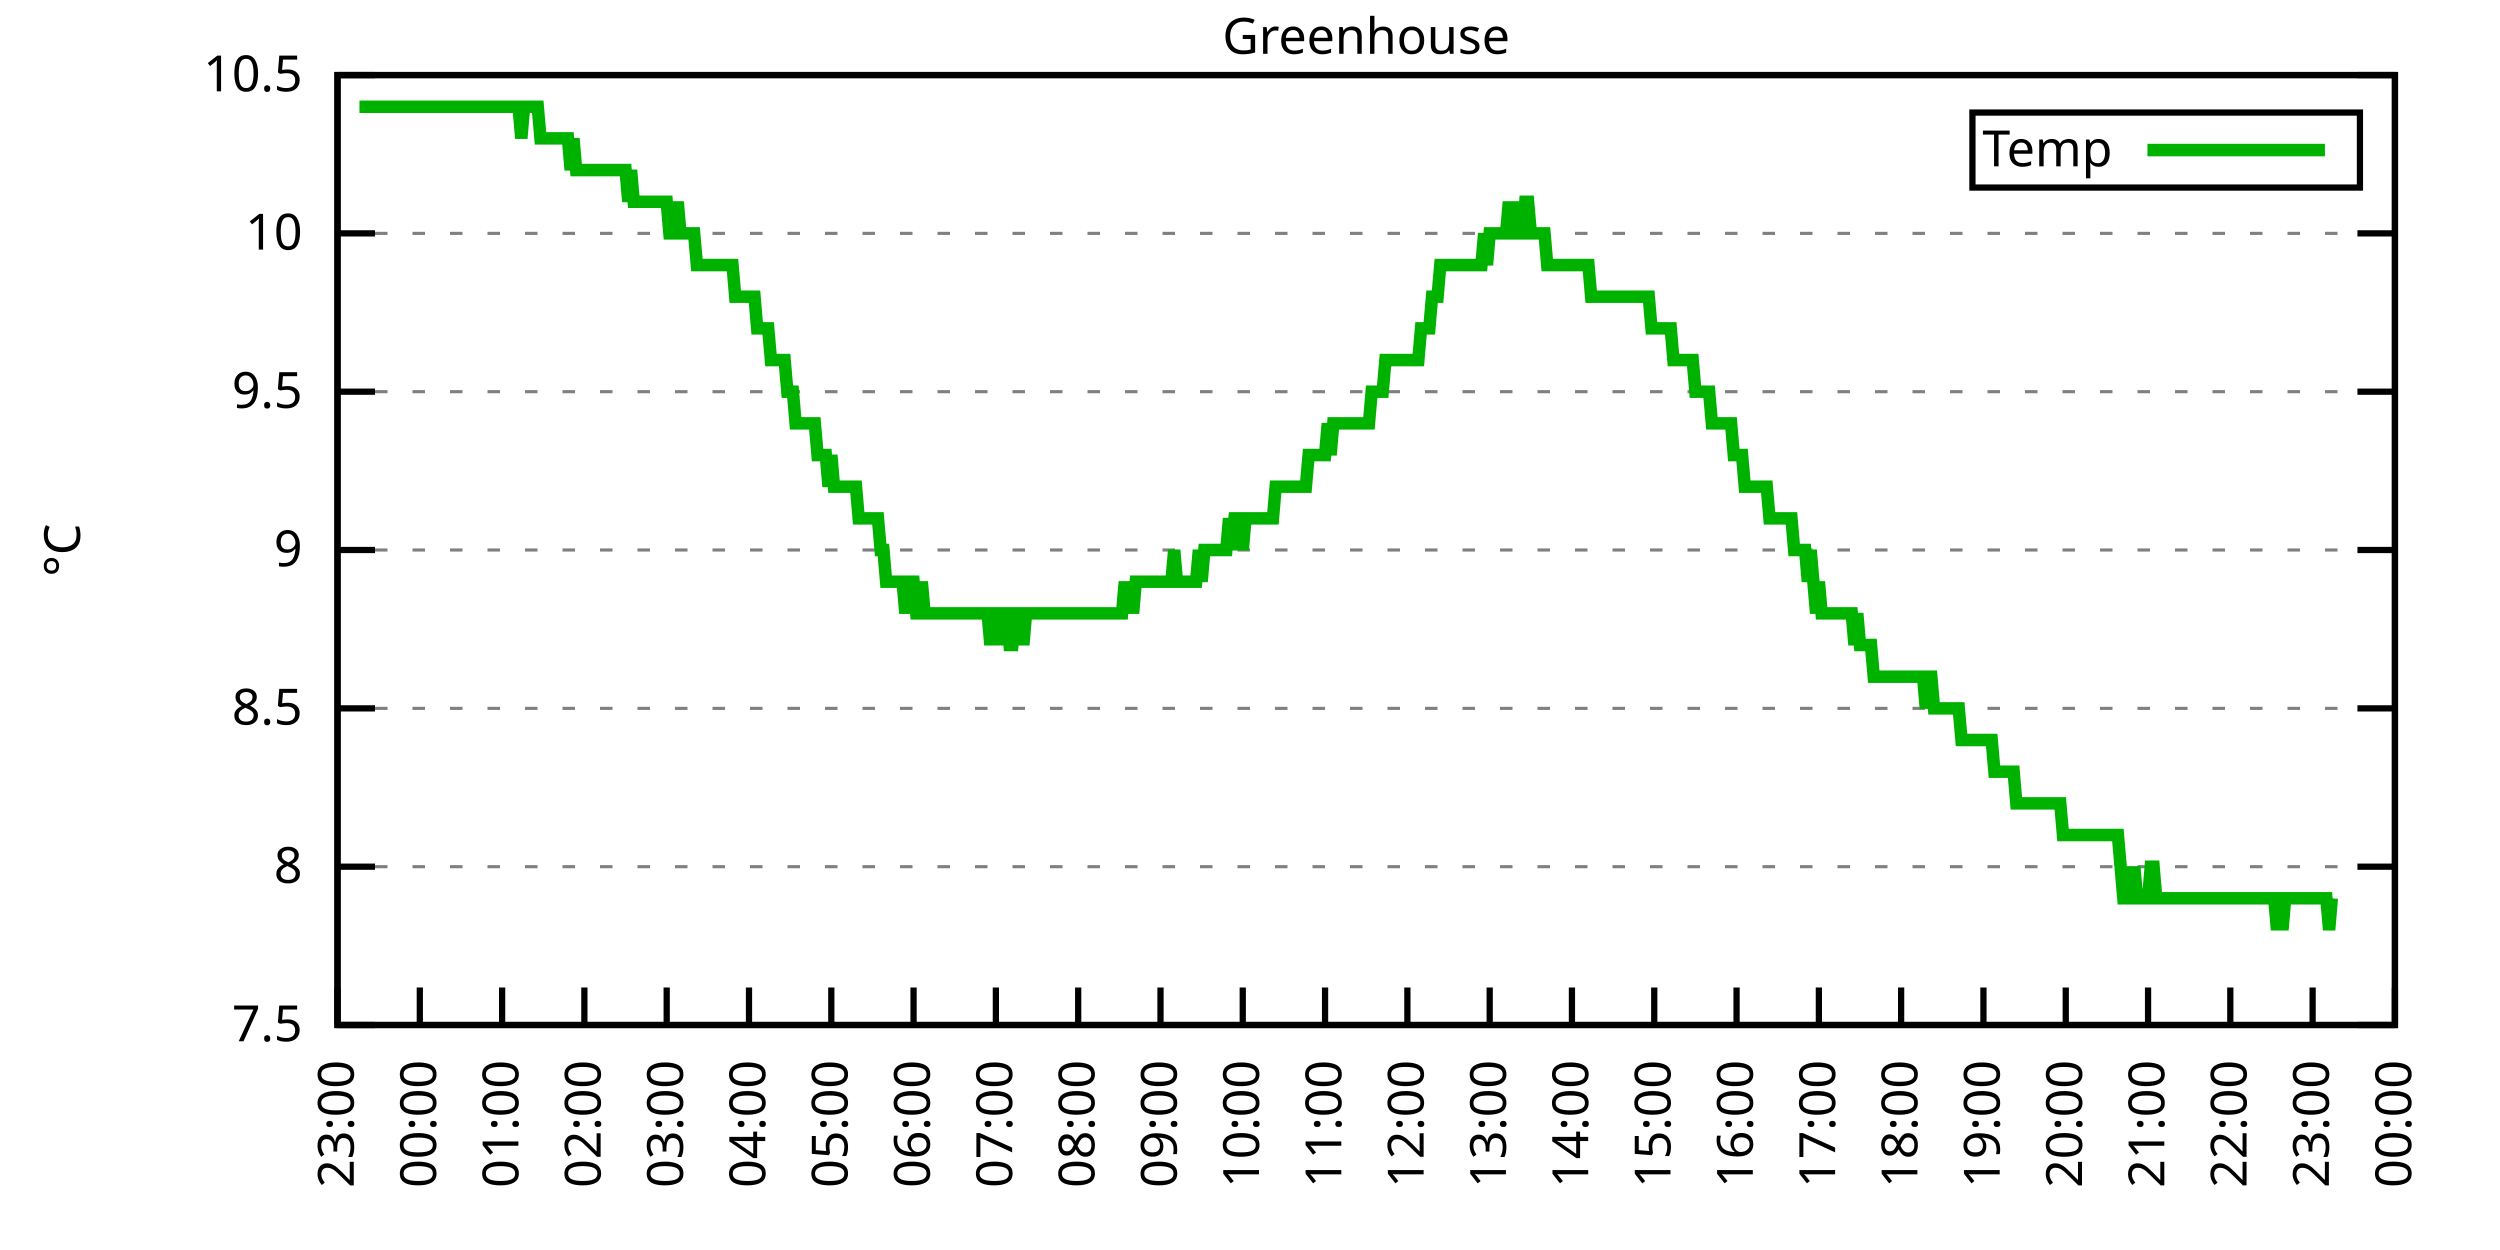
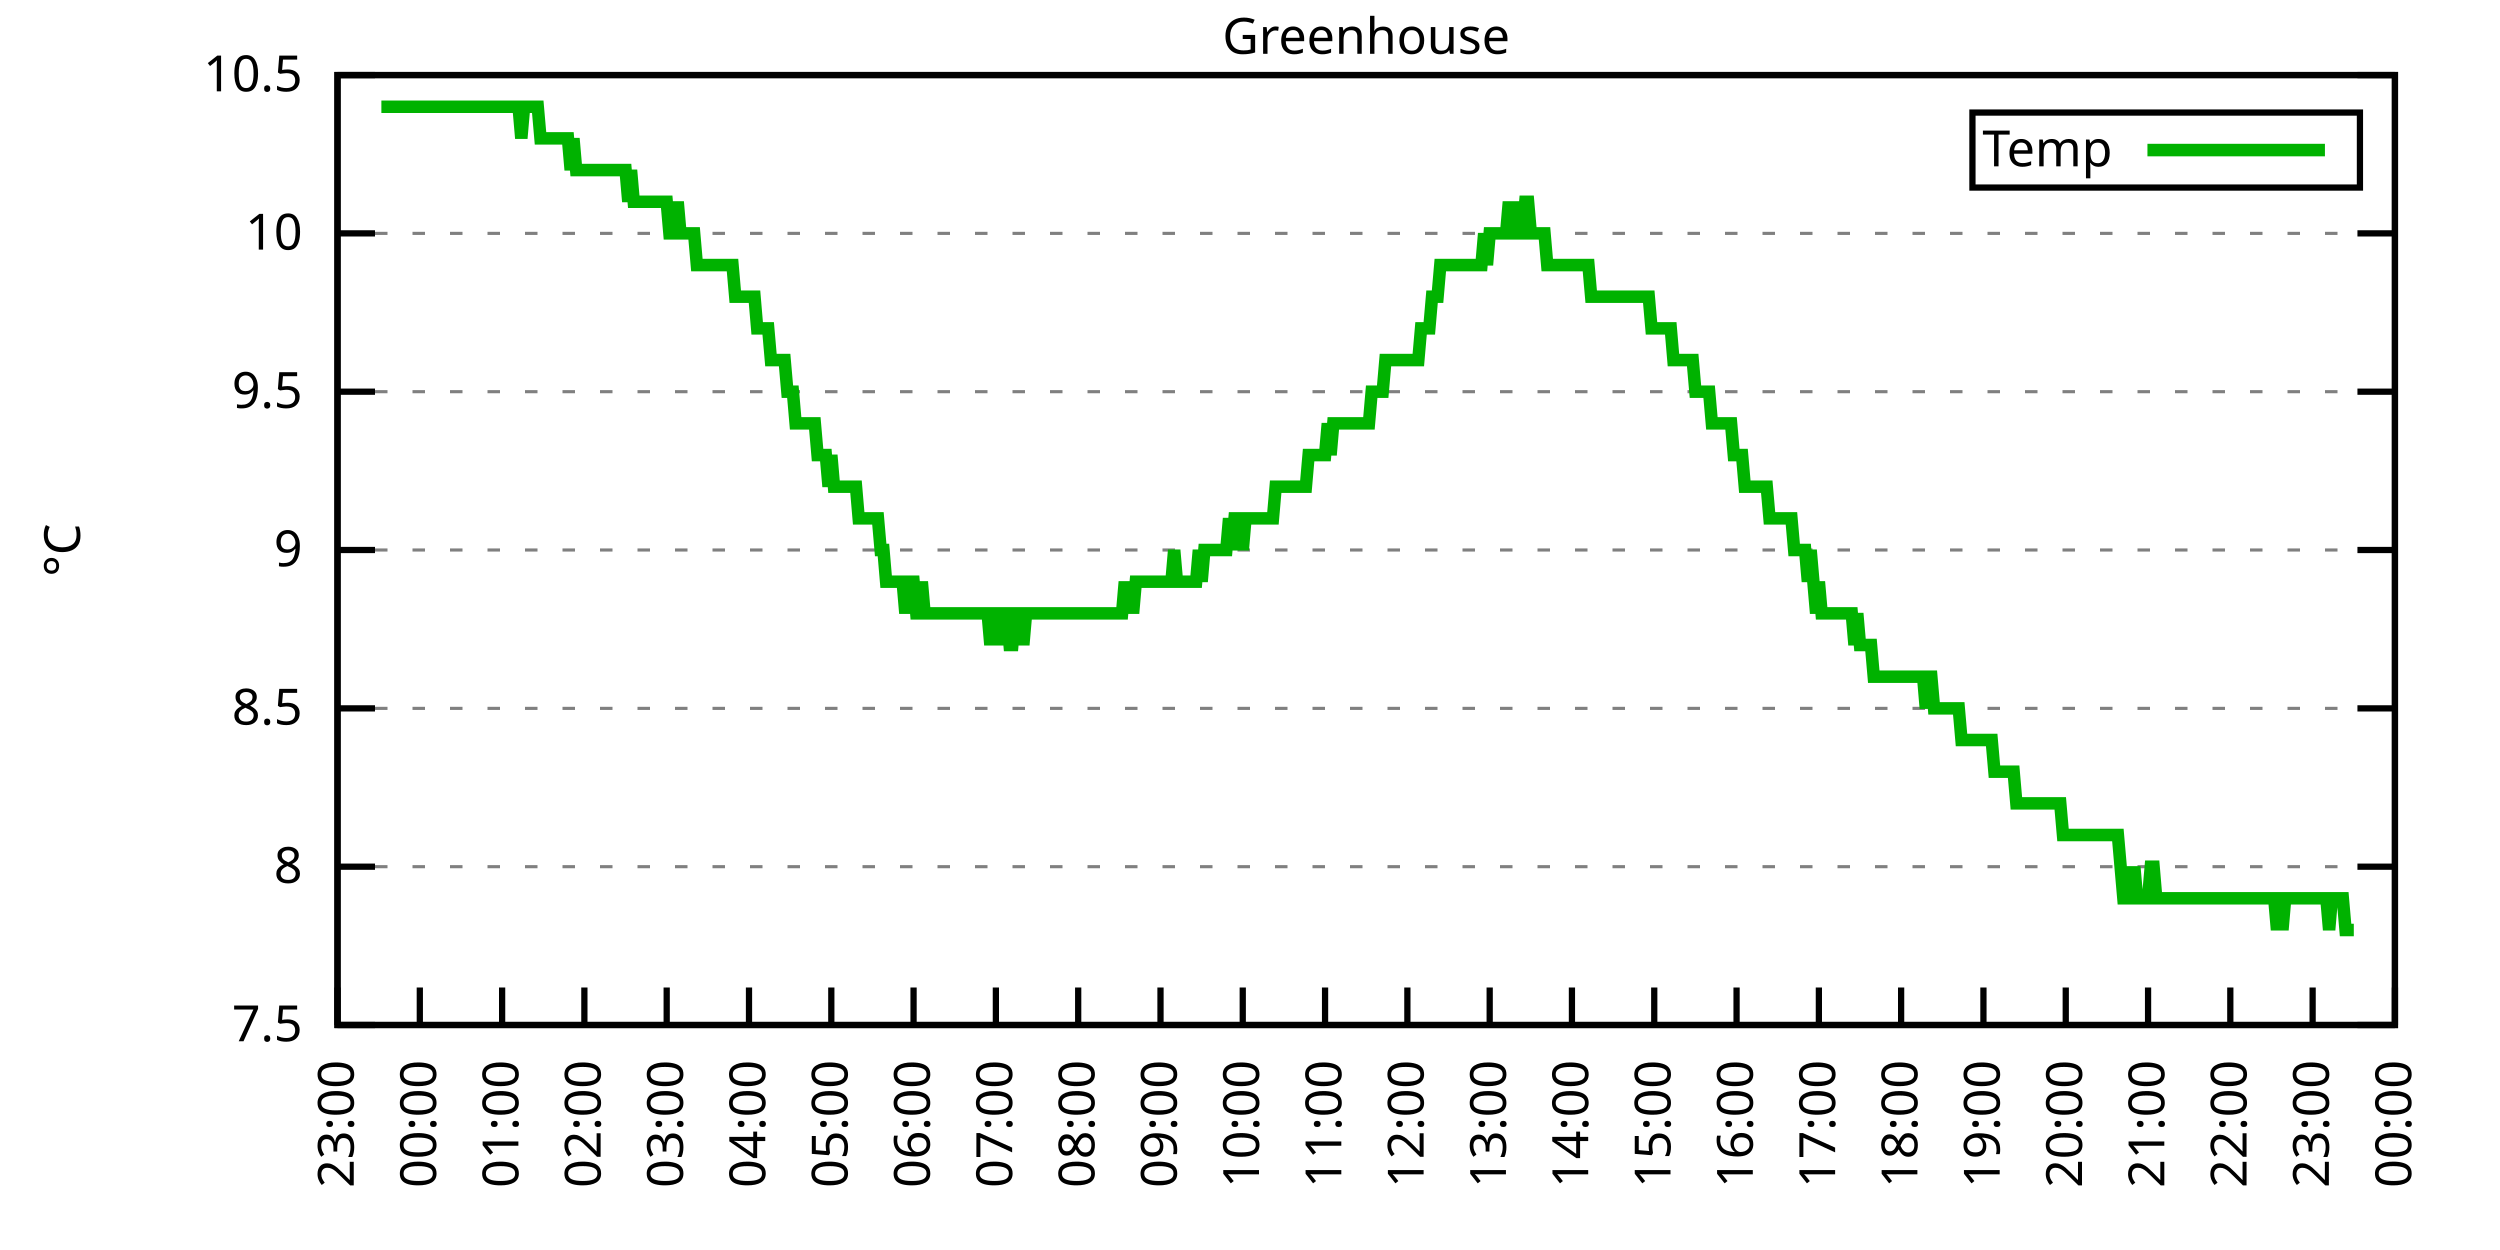
<svg xmlns="http://www.w3.org/2000/svg" xmlns:xlink="http://www.w3.org/1999/xlink" width="400" height="200" viewBox="0 0 400 200">
  <g id="gnuplot_canvas">
    <rect x="0" y="0" width="400" height="200" fill="none" />
    <defs>
      <circle id="gpDot" r="0.5" stroke-width="0.5" stroke="currentColor" />
      <path id="gpPt0" stroke-width="0.333" stroke="currentColor" d="M-1,0 h2 M0,-1 v2" />
      <path id="gpPt1" stroke-width="0.333" stroke="currentColor" d="M-1,-1 L1,1 M1,-1 L-1,1" />
      <path id="gpPt2" stroke-width="0.333" stroke="currentColor" d="M-1,0 L1,0 M0,-1 L0,1 M-1,-1 L1,1 M-1,1 L1,-1" />
      <rect id="gpPt3" stroke-width="0.333" stroke="currentColor" x="-1" y="-1" width="2" height="2" />
      <rect id="gpPt4" stroke-width="0.333" stroke="currentColor" fill="currentColor" x="-1" y="-1" width="2" height="2" />
      <circle id="gpPt5" stroke-width="0.333" stroke="currentColor" cx="0" cy="0" r="1" />
      <use xlink:href="#gpPt5" id="gpPt6" fill="currentColor" stroke="none" />
      <path id="gpPt7" stroke-width="0.333" stroke="currentColor" d="M0,-1.33 L-1.33,0.67 L1.33,0.67 z" />
      <use xlink:href="#gpPt7" id="gpPt8" fill="currentColor" stroke="none" />
      <use xlink:href="#gpPt7" id="gpPt9" stroke="currentColor" transform="rotate(180)" />
      <use xlink:href="#gpPt9" id="gpPt10" fill="currentColor" stroke="none" />
      <use xlink:href="#gpPt3" id="gpPt11" stroke="currentColor" transform="rotate(45)" />
      <use xlink:href="#gpPt11" id="gpPt12" fill="currentColor" stroke="none" />
      <path id="gpPt13" stroke-width="0.333" stroke="currentColor" d="M0,1.330 L1.265,0.411 L0.782,-1.067 L-0.782,-1.076 L-1.265,0.411 z" />
      <use xlink:href="#gpPt13" id="gpPt14" fill="currentColor" stroke="none" />
      <filter id="textbox" filterUnits="objectBoundingBox" x="0" y="0" height="1" width="1">
        <feFlood flood-color="white" flood-opacity="1" result="bgnd" />
        <feComposite in="SourceGraphic" in2="bgnd" operator="atop" />
      </filter>
      <filter id="greybox" filterUnits="objectBoundingBox" x="0" y="0" height="1" width="1">
        <feFlood flood-color="lightgrey" flood-opacity="1" result="grey" />
        <feComposite in="SourceGraphic" in2="grey" operator="atop" />
      </filter>
    </defs>
    <g fill="none" color="white" stroke="currentColor" stroke-width="1.00" stroke-linecap="butt" stroke-linejoin="miter">
</g>
    <g fill="none" color="black" stroke="currentColor" stroke-width="1.00" stroke-linecap="butt" stroke-linejoin="miter">
      <g stroke="none" shape-rendering="crispEdges">
        <polygon fill="rgb(255, 255, 255)" points="54.00,164.00 383.18,164.00 383.18,12.02 54.00,12.02 " />
      </g>
    </g>
    <g fill="none" color="black" stroke="currentColor" stroke-width="1.00" stroke-linecap="butt" stroke-linejoin="miter">
</g>
    <g fill="none" color="black" stroke="black" stroke-width="0.50" stroke-linecap="butt" stroke-linejoin="miter">
</g>
    <g fill="none" color="gray" stroke="currentColor" stroke-width="0.50" stroke-linecap="butt" stroke-linejoin="miter">
      <path stroke="gray" stroke-dasharray="2,4" class="gridline" d="M54.00,164.00 L383.19,164.00  " />
    </g>
    <g fill="none" color="gray" stroke="gray" stroke-width="1.00" stroke-linecap="butt" stroke-linejoin="miter">
</g>
    <g fill="none" color="black" stroke="currentColor" stroke-width="1.00" stroke-linecap="butt" stroke-linejoin="miter">
      <path stroke="black" d="M54.00,164.00 L60.00,164.00 M383.19,164.00 L377.19,164.00  " />
      <g transform="translate(48.40,166.60)" stroke="none" fill="black" font-family="Sans" font-size="8.00" text-anchor="end">
        <text>
          <tspan font-family="Sans"> 7.5</tspan>
        </text>
      </g>
    </g>
    <g fill="none" color="black" stroke="currentColor" stroke-width="1.00" stroke-linecap="butt" stroke-linejoin="miter">
</g>
    <g fill="none" color="black" stroke="black" stroke-width="0.50" stroke-linecap="butt" stroke-linejoin="miter">
</g>
    <g fill="none" color="gray" stroke="currentColor" stroke-width="0.50" stroke-linecap="butt" stroke-linejoin="miter">
      <path stroke="gray" stroke-dasharray="2,4" class="gridline" d="M54.00,138.67 L383.19,138.67  " />
    </g>
    <g fill="none" color="gray" stroke="gray" stroke-width="1.00" stroke-linecap="butt" stroke-linejoin="miter">
</g>
    <g fill="none" color="black" stroke="currentColor" stroke-width="1.00" stroke-linecap="butt" stroke-linejoin="miter">
      <path stroke="black" d="M54.00,138.67 L60.00,138.67 M383.19,138.67 L377.19,138.67  " />
      <g transform="translate(48.40,141.27)" stroke="none" fill="black" font-family="Sans" font-size="8.00" text-anchor="end">
        <text>
          <tspan font-family="Sans"> 8</tspan>
        </text>
      </g>
    </g>
    <g fill="none" color="black" stroke="currentColor" stroke-width="1.00" stroke-linecap="butt" stroke-linejoin="miter">
</g>
    <g fill="none" color="black" stroke="black" stroke-width="0.50" stroke-linecap="butt" stroke-linejoin="miter">
</g>
    <g fill="none" color="gray" stroke="currentColor" stroke-width="0.50" stroke-linecap="butt" stroke-linejoin="miter">
      <path stroke="gray" stroke-dasharray="2,4" class="gridline" d="M54.00,113.34 L383.19,113.34  " />
    </g>
    <g fill="none" color="gray" stroke="gray" stroke-width="1.00" stroke-linecap="butt" stroke-linejoin="miter">
</g>
    <g fill="none" color="black" stroke="currentColor" stroke-width="1.00" stroke-linecap="butt" stroke-linejoin="miter">
      <path stroke="black" d="M54.00,113.34 L60.00,113.34 M383.19,113.34 L377.19,113.34  " />
      <g transform="translate(48.40,115.94)" stroke="none" fill="black" font-family="Sans" font-size="8.00" text-anchor="end">
        <text>
          <tspan font-family="Sans"> 8.5</tspan>
        </text>
      </g>
    </g>
    <g fill="none" color="black" stroke="currentColor" stroke-width="1.00" stroke-linecap="butt" stroke-linejoin="miter">
</g>
    <g fill="none" color="black" stroke="black" stroke-width="0.50" stroke-linecap="butt" stroke-linejoin="miter">
</g>
    <g fill="none" color="gray" stroke="currentColor" stroke-width="0.50" stroke-linecap="butt" stroke-linejoin="miter">
      <path stroke="gray" stroke-dasharray="2,4" class="gridline" d="M54.00,88.00 L383.19,88.00  " />
    </g>
    <g fill="none" color="gray" stroke="gray" stroke-width="1.00" stroke-linecap="butt" stroke-linejoin="miter">
</g>
    <g fill="none" color="black" stroke="currentColor" stroke-width="1.00" stroke-linecap="butt" stroke-linejoin="miter">
      <path stroke="black" d="M54.00,88.00 L60.00,88.00 M383.19,88.00 L377.19,88.00  " />
      <g transform="translate(48.40,90.60)" stroke="none" fill="black" font-family="Sans" font-size="8.00" text-anchor="end">
        <text>
          <tspan font-family="Sans"> 9</tspan>
        </text>
      </g>
    </g>
    <g fill="none" color="black" stroke="currentColor" stroke-width="1.00" stroke-linecap="butt" stroke-linejoin="miter">
</g>
    <g fill="none" color="black" stroke="black" stroke-width="0.50" stroke-linecap="butt" stroke-linejoin="miter">
</g>
    <g fill="none" color="gray" stroke="currentColor" stroke-width="0.50" stroke-linecap="butt" stroke-linejoin="miter">
      <path stroke="gray" stroke-dasharray="2,4" class="gridline" d="M54.00,62.67 L383.19,62.67  " />
    </g>
    <g fill="none" color="gray" stroke="gray" stroke-width="1.00" stroke-linecap="butt" stroke-linejoin="miter">
</g>
    <g fill="none" color="black" stroke="currentColor" stroke-width="1.00" stroke-linecap="butt" stroke-linejoin="miter">
      <path stroke="black" d="M54.00,62.67 L60.00,62.67 M383.19,62.67 L377.19,62.67  " />
      <g transform="translate(48.40,65.27)" stroke="none" fill="black" font-family="Sans" font-size="8.00" text-anchor="end">
        <text>
          <tspan font-family="Sans"> 9.5</tspan>
        </text>
      </g>
    </g>
    <g fill="none" color="black" stroke="currentColor" stroke-width="1.00" stroke-linecap="butt" stroke-linejoin="miter">
</g>
    <g fill="none" color="black" stroke="black" stroke-width="0.50" stroke-linecap="butt" stroke-linejoin="miter">
</g>
    <g fill="none" color="gray" stroke="currentColor" stroke-width="0.50" stroke-linecap="butt" stroke-linejoin="miter">
      <path stroke="gray" stroke-dasharray="2,4" class="gridline" d="M54.00,37.34 L383.19,37.34  " />
    </g>
    <g fill="none" color="gray" stroke="gray" stroke-width="1.00" stroke-linecap="butt" stroke-linejoin="miter">
</g>
    <g fill="none" color="black" stroke="currentColor" stroke-width="1.00" stroke-linecap="butt" stroke-linejoin="miter">
      <path stroke="black" d="M54.00,37.34 L60.00,37.34 M383.19,37.34 L377.19,37.34  " />
      <g transform="translate(48.40,39.94)" stroke="none" fill="black" font-family="Sans" font-size="8.00" text-anchor="end">
        <text>
          <tspan font-family="Sans"> 10</tspan>
        </text>
      </g>
    </g>
    <g fill="none" color="black" stroke="currentColor" stroke-width="1.00" stroke-linecap="butt" stroke-linejoin="miter">
</g>
    <g fill="none" color="black" stroke="black" stroke-width="0.50" stroke-linecap="butt" stroke-linejoin="miter">
</g>
    <g fill="none" color="gray" stroke="currentColor" stroke-width="0.50" stroke-linecap="butt" stroke-linejoin="miter">
      <path stroke="gray" stroke-dasharray="2,4" class="gridline" d="M54.00,12.01 L383.19,12.01  " />
    </g>
    <g fill="none" color="gray" stroke="gray" stroke-width="1.00" stroke-linecap="butt" stroke-linejoin="miter">
</g>
    <g fill="none" color="black" stroke="currentColor" stroke-width="1.00" stroke-linecap="butt" stroke-linejoin="miter">
      <path stroke="black" d="M54.00,12.01 L60.00,12.01 M383.19,12.01 L377.19,12.01  " />
      <g transform="translate(48.40,14.61)" stroke="none" fill="black" font-family="Sans" font-size="8.00" text-anchor="end">
        <text>
          <tspan font-family="Sans"> 10.5</tspan>
        </text>
      </g>
    </g>
    <g fill="none" color="black" stroke="currentColor" stroke-width="1.00" stroke-linecap="butt" stroke-linejoin="miter">
      <path stroke="black" d="M54.00,164.00 L54.00,158.00  " />
      <g transform="translate(56.60,169.60) rotate(270.00)" stroke="none" fill="black" font-family="Sans" font-size="8.00" text-anchor="end">
        <text>
          <tspan font-family="Sans">23:00</tspan>
        </text>
      </g>
    </g>
    <g fill="none" color="black" stroke="currentColor" stroke-width="1.00" stroke-linecap="butt" stroke-linejoin="miter">
      <path stroke="black" d="M67.17,164.00 L67.17,158.00  " />
      <g transform="translate(69.77,169.60) rotate(270.00)" stroke="none" fill="black" font-family="Sans" font-size="8.00" text-anchor="end">
        <text>
          <tspan font-family="Sans">00:00</tspan>
        </text>
      </g>
    </g>
    <g fill="none" color="black" stroke="currentColor" stroke-width="1.00" stroke-linecap="butt" stroke-linejoin="miter">
      <path stroke="black" d="M80.34,164.00 L80.34,158.00  " />
      <g transform="translate(82.94,169.60) rotate(270.00)" stroke="none" fill="black" font-family="Sans" font-size="8.00" text-anchor="end">
        <text>
          <tspan font-family="Sans">01:00</tspan>
        </text>
      </g>
    </g>
    <g fill="none" color="black" stroke="currentColor" stroke-width="1.00" stroke-linecap="butt" stroke-linejoin="miter">
      <path stroke="black" d="M93.50,164.00 L93.50,158.00  " />
      <g transform="translate(96.10,169.60) rotate(270.00)" stroke="none" fill="black" font-family="Sans" font-size="8.00" text-anchor="end">
        <text>
          <tspan font-family="Sans">02:00</tspan>
        </text>
      </g>
    </g>
    <g fill="none" color="black" stroke="currentColor" stroke-width="1.00" stroke-linecap="butt" stroke-linejoin="miter">
      <path stroke="black" d="M106.67,164.00 L106.67,158.00  " />
      <g transform="translate(109.27,169.60) rotate(270.00)" stroke="none" fill="black" font-family="Sans" font-size="8.00" text-anchor="end">
        <text>
          <tspan font-family="Sans">03:00</tspan>
        </text>
      </g>
    </g>
    <g fill="none" color="black" stroke="currentColor" stroke-width="1.00" stroke-linecap="butt" stroke-linejoin="miter">
      <path stroke="black" d="M119.84,164.00 L119.84,158.00  " />
      <g transform="translate(122.44,169.60) rotate(270.00)" stroke="none" fill="black" font-family="Sans" font-size="8.00" text-anchor="end">
        <text>
          <tspan font-family="Sans">04:00</tspan>
        </text>
      </g>
    </g>
    <g fill="none" color="black" stroke="currentColor" stroke-width="1.00" stroke-linecap="butt" stroke-linejoin="miter">
      <path stroke="black" d="M133.01,164.00 L133.01,158.00  " />
      <g transform="translate(135.61,169.60) rotate(270.00)" stroke="none" fill="black" font-family="Sans" font-size="8.00" text-anchor="end">
        <text>
          <tspan font-family="Sans">05:00</tspan>
        </text>
      </g>
    </g>
    <g fill="none" color="black" stroke="currentColor" stroke-width="1.00" stroke-linecap="butt" stroke-linejoin="miter">
      <path stroke="black" d="M146.17,164.00 L146.17,158.00  " />
      <g transform="translate(148.77,169.60) rotate(270.00)" stroke="none" fill="black" font-family="Sans" font-size="8.00" text-anchor="end">
        <text>
          <tspan font-family="Sans">06:00</tspan>
        </text>
      </g>
    </g>
    <g fill="none" color="black" stroke="currentColor" stroke-width="1.00" stroke-linecap="butt" stroke-linejoin="miter">
      <path stroke="black" d="M159.34,164.00 L159.34,158.00  " />
      <g transform="translate(161.94,169.60) rotate(270.00)" stroke="none" fill="black" font-family="Sans" font-size="8.00" text-anchor="end">
        <text>
          <tspan font-family="Sans">07:00</tspan>
        </text>
      </g>
    </g>
    <g fill="none" color="black" stroke="currentColor" stroke-width="1.00" stroke-linecap="butt" stroke-linejoin="miter">
      <path stroke="black" d="M172.51,164.00 L172.51,158.00  " />
      <g transform="translate(175.11,169.60) rotate(270.00)" stroke="none" fill="black" font-family="Sans" font-size="8.00" text-anchor="end">
        <text>
          <tspan font-family="Sans">08:00</tspan>
        </text>
      </g>
    </g>
    <g fill="none" color="black" stroke="currentColor" stroke-width="1.00" stroke-linecap="butt" stroke-linejoin="miter">
      <path stroke="black" d="M185.68,164.00 L185.68,158.00  " />
      <g transform="translate(188.28,169.60) rotate(270.00)" stroke="none" fill="black" font-family="Sans" font-size="8.00" text-anchor="end">
        <text>
          <tspan font-family="Sans">09:00</tspan>
        </text>
      </g>
    </g>
    <g fill="none" color="black" stroke="currentColor" stroke-width="1.00" stroke-linecap="butt" stroke-linejoin="miter">
      <path stroke="black" d="M198.84,164.00 L198.84,158.00  " />
      <g transform="translate(201.44,169.60) rotate(270.00)" stroke="none" fill="black" font-family="Sans" font-size="8.00" text-anchor="end">
        <text>
          <tspan font-family="Sans">10:00</tspan>
        </text>
      </g>
    </g>
    <g fill="none" color="black" stroke="currentColor" stroke-width="1.00" stroke-linecap="butt" stroke-linejoin="miter">
      <path stroke="black" d="M212.01,164.00 L212.01,158.00  " />
      <g transform="translate(214.61,169.60) rotate(270.00)" stroke="none" fill="black" font-family="Sans" font-size="8.00" text-anchor="end">
        <text>
          <tspan font-family="Sans">11:00</tspan>
        </text>
      </g>
    </g>
    <g fill="none" color="black" stroke="currentColor" stroke-width="1.00" stroke-linecap="butt" stroke-linejoin="miter">
      <path stroke="black" d="M225.18,164.00 L225.18,158.00  " />
      <g transform="translate(227.78,169.60) rotate(270.00)" stroke="none" fill="black" font-family="Sans" font-size="8.00" text-anchor="end">
        <text>
          <tspan font-family="Sans">12:00</tspan>
        </text>
      </g>
    </g>
    <g fill="none" color="black" stroke="currentColor" stroke-width="1.00" stroke-linecap="butt" stroke-linejoin="miter">
      <path stroke="black" d="M238.35,164.00 L238.35,158.00  " />
      <g transform="translate(240.95,169.60) rotate(270.00)" stroke="none" fill="black" font-family="Sans" font-size="8.00" text-anchor="end">
        <text>
          <tspan font-family="Sans">13:00</tspan>
        </text>
      </g>
    </g>
    <g fill="none" color="black" stroke="currentColor" stroke-width="1.00" stroke-linecap="butt" stroke-linejoin="miter">
      <path stroke="black" d="M251.51,164.00 L251.51,158.00  " />
      <g transform="translate(254.11,169.60) rotate(270.00)" stroke="none" fill="black" font-family="Sans" font-size="8.00" text-anchor="end">
        <text>
          <tspan font-family="Sans">14:00</tspan>
        </text>
      </g>
    </g>
    <g fill="none" color="black" stroke="currentColor" stroke-width="1.00" stroke-linecap="butt" stroke-linejoin="miter">
      <path stroke="black" d="M264.68,164.00 L264.68,158.00  " />
      <g transform="translate(267.28,169.60) rotate(270.00)" stroke="none" fill="black" font-family="Sans" font-size="8.00" text-anchor="end">
        <text>
          <tspan font-family="Sans">15:00</tspan>
        </text>
      </g>
    </g>
    <g fill="none" color="black" stroke="currentColor" stroke-width="1.00" stroke-linecap="butt" stroke-linejoin="miter">
      <path stroke="black" d="M277.85,164.00 L277.85,158.00  " />
      <g transform="translate(280.45,169.60) rotate(270.00)" stroke="none" fill="black" font-family="Sans" font-size="8.00" text-anchor="end">
        <text>
          <tspan font-family="Sans">16:00</tspan>
        </text>
      </g>
    </g>
    <g fill="none" color="black" stroke="currentColor" stroke-width="1.00" stroke-linecap="butt" stroke-linejoin="miter">
      <path stroke="black" d="M291.02,164.00 L291.02,158.00  " />
      <g transform="translate(293.62,169.60) rotate(270.00)" stroke="none" fill="black" font-family="Sans" font-size="8.00" text-anchor="end">
        <text>
          <tspan font-family="Sans">17:00</tspan>
        </text>
      </g>
    </g>
    <g fill="none" color="black" stroke="currentColor" stroke-width="1.00" stroke-linecap="butt" stroke-linejoin="miter">
      <path stroke="black" d="M304.18,164.00 L304.18,158.00  " />
      <g transform="translate(306.78,169.60) rotate(270.00)" stroke="none" fill="black" font-family="Sans" font-size="8.00" text-anchor="end">
        <text>
          <tspan font-family="Sans">18:00</tspan>
        </text>
      </g>
    </g>
    <g fill="none" color="black" stroke="currentColor" stroke-width="1.00" stroke-linecap="butt" stroke-linejoin="miter">
      <path stroke="black" d="M317.35,164.00 L317.35,158.00  " />
      <g transform="translate(319.95,169.60) rotate(270.00)" stroke="none" fill="black" font-family="Sans" font-size="8.00" text-anchor="end">
        <text>
          <tspan font-family="Sans">19:00</tspan>
        </text>
      </g>
    </g>
    <g fill="none" color="black" stroke="currentColor" stroke-width="1.00" stroke-linecap="butt" stroke-linejoin="miter">
      <path stroke="black" d="M330.52,164.00 L330.52,158.00  " />
      <g transform="translate(333.12,169.60) rotate(270.00)" stroke="none" fill="black" font-family="Sans" font-size="8.00" text-anchor="end">
        <text>
          <tspan font-family="Sans">20:00</tspan>
        </text>
      </g>
    </g>
    <g fill="none" color="black" stroke="currentColor" stroke-width="1.00" stroke-linecap="butt" stroke-linejoin="miter">
      <path stroke="black" d="M343.69,164.00 L343.69,158.00  " />
      <g transform="translate(346.29,169.60) rotate(270.00)" stroke="none" fill="black" font-family="Sans" font-size="8.00" text-anchor="end">
        <text>
          <tspan font-family="Sans">21:00</tspan>
        </text>
      </g>
    </g>
    <g fill="none" color="black" stroke="currentColor" stroke-width="1.00" stroke-linecap="butt" stroke-linejoin="miter">
      <path stroke="black" d="M356.85,164.00 L356.85,158.00  " />
      <g transform="translate(359.45,169.60) rotate(270.00)" stroke="none" fill="black" font-family="Sans" font-size="8.00" text-anchor="end">
        <text>
          <tspan font-family="Sans">22:00</tspan>
        </text>
      </g>
    </g>
    <g fill="none" color="black" stroke="currentColor" stroke-width="1.00" stroke-linecap="butt" stroke-linejoin="miter">
      <path stroke="black" d="M370.02,164.00 L370.02,158.00  " />
      <g transform="translate(372.62,169.60) rotate(270.00)" stroke="none" fill="black" font-family="Sans" font-size="8.00" text-anchor="end">
        <text>
          <tspan font-family="Sans">23:00</tspan>
        </text>
      </g>
    </g>
    <g fill="none" color="black" stroke="currentColor" stroke-width="1.00" stroke-linecap="butt" stroke-linejoin="miter">
      <path stroke="black" d="M383.19,164.00 L383.19,158.00  " />
      <g transform="translate(385.79,169.60) rotate(270.00)" stroke="none" fill="black" font-family="Sans" font-size="8.00" text-anchor="end">
        <text>
          <tspan font-family="Sans">00:00</tspan>
        </text>
      </g>
    </g>
    <g fill="none" color="black" stroke="currentColor" stroke-width="1.00" stroke-linecap="butt" stroke-linejoin="miter">
</g>
    <g fill="none" color="black" stroke="currentColor" stroke-width="1.00" stroke-linecap="butt" stroke-linejoin="miter">
      <path stroke="black" d="M54.00,12.01 L54.00,164.00 L383.19,164.00 L383.19,12.01 L54.00,12.01 Z  " />
    </g>
    <g fill="none" color="black" stroke="currentColor" stroke-width="1.00" stroke-linecap="butt" stroke-linejoin="miter">
</g>
    <g fill="none" color="black" stroke="currentColor" stroke-width="1.00" stroke-linecap="butt" stroke-linejoin="miter">
      <path stroke="black" d="M315.59,30.01 L315.59,18.01 L377.59,18.01 L377.59,30.01 L315.59,30.01 Z  " />
    </g>
    <g id="Greenhouse_plot_1">
      <g fill="none" color="white" stroke="black" stroke-width="2.00" stroke-linecap="butt" stroke-linejoin="miter">
</g>
      <g fill="none" color="black" stroke="currentColor" stroke-width="2.00" stroke-linecap="butt" stroke-linejoin="miter">
        <g transform="translate(337.99,26.61)" stroke="none" fill="black" font-family="Sans" font-size="8.00" text-anchor="end">
          <text>
            <tspan font-family="Sans">Temp</tspan>
          </text>
        </g>
      </g>
      <g fill="none" color="black" stroke="currentColor" stroke-width="2.00" stroke-linecap="butt" stroke-linejoin="miter">
-         <path stroke="rgb(  0, 178,   0)" d="M343.59,24.01 L371.99,24.01 M57.51,17.08 L57.95,17.08 L58.39,17.08 L58.83,17.08 L59.27,17.08 L59.71,17.08   L60.14,17.08 L60.58,17.08 L61.02,17.08 L61.46,17.08 L61.90,17.08 L62.34,17.08 L62.78,17.08 L63.22,17.08   L63.66,17.08 L64.10,17.08 L64.53,17.08 L64.97,17.08 L65.41,17.08 L65.85,17.08 L66.29,17.08 L66.73,17.08   L67.17,17.08 L67.61,17.08 L68.05,17.08 L68.48,17.08 L68.92,17.08 L69.36,17.08 L69.80,17.08 L70.24,17.08   L70.68,17.08 L71.12,17.08 L71.56,17.08 L72.00,17.08 L72.43,17.08 L72.87,17.08 L73.31,17.08 L73.75,17.08   L74.19,17.08 L74.63,17.08 L75.07,17.08 L75.51,17.08 L75.95,17.08 L76.38,17.08 L76.82,17.08 L77.26,17.08   L77.70,17.08 L78.14,17.08 L78.58,17.08 L79.02,17.08 L79.46,17.08 L79.90,17.08 L80.34,17.08 L80.77,17.08   L81.21,17.08 L81.65,17.08 L82.09,17.08 L82.53,17.08 L82.97,17.08 L83.41,22.14 L83.85,17.08 L84.29,17.08   L84.72,17.08 L85.16,17.08 L85.60,17.08 L86.04,17.08 L86.48,22.14 L86.92,22.14 L87.36,22.14 L87.80,22.14   L88.24,22.14 L88.67,22.14 L89.11,22.14 L89.55,22.14 L89.99,22.14 L90.43,22.14 L90.87,22.14 L91.31,27.21   L91.75,22.14 L92.19,27.21 L92.62,27.21 L93.06,27.21 L93.50,27.21 L93.94,27.21 L94.38,27.21 L94.82,27.21   L95.26,27.21 L95.70,27.21 L96.14,27.21 L96.58,27.21 L97.01,27.21 L97.45,27.21 L97.89,27.21 L98.33,27.21   L98.77,27.21 L99.21,27.21 L99.65,27.21 L100.09,27.21 L100.53,32.28 L100.96,27.21 L101.40,32.28 L101.84,32.28   L102.28,32.28 L102.72,32.28 L103.16,32.28 L103.60,32.28 L104.04,32.28 L104.48,32.28 L104.91,32.28 L105.35,32.28   L105.79,32.28 L106.23,32.28 L106.67,32.28 L107.11,37.34 L107.55,37.34 L107.99,37.34 L108.43,32.28 L108.87,37.34   L109.30,37.34 L109.74,37.34 L110.18,37.34 L110.62,37.34 L111.06,37.34 L111.50,42.41 L111.94,42.41 L112.38,42.41   L112.82,42.41 L113.25,42.41 L113.69,42.41 L114.13,42.41 L114.57,42.41 L115.01,42.41 L115.45,42.41 L115.89,42.41   L116.33,42.41 L116.77,42.41 L117.20,42.41 L117.64,47.47 L118.08,47.47 L118.52,47.47 L118.96,47.47 L119.40,47.47   L119.84,47.47 L120.28,47.47 L120.72,47.47 L121.15,52.54 L121.59,52.54 L122.03,52.54 L122.47,52.54 L122.91,52.54   L123.35,57.61 L123.79,57.61 L124.23,57.61 L124.67,57.61 L125.11,57.61 L125.54,57.61 L125.98,62.67 L126.42,62.67   L126.86,62.67 L127.30,67.74 L127.74,67.74 L128.18,67.74 L128.62,67.74 L129.06,67.74 L129.49,67.74 L129.93,67.74   L130.37,67.74 L130.81,72.81 L131.25,72.81 L131.69,72.81 L132.13,72.81 L132.57,77.87 L133.01,72.81 L133.44,77.87   L133.88,77.87 L134.32,77.87 L134.76,77.87 L135.20,77.87 L135.64,77.87 L136.08,77.87 L136.52,77.87 L136.96,77.87   L137.39,82.94 L137.83,82.94 L138.27,82.94 L138.71,82.94 L139.15,82.94 L139.59,82.94 L140.03,82.94 L140.47,82.94   L140.91,88.00 L141.35,88.00 L141.78,93.07 L142.22,93.07 L142.66,93.07 L143.10,93.07 L143.54,93.07 L143.98,93.07   L144.42,93.07 L144.86,98.14 L145.30,93.07 L145.73,93.07 L146.17,93.07 L146.61,98.14 L147.05,98.14 L147.49,93.07   L147.93,98.14 L148.37,98.14 L148.81,98.14 L149.25,98.14 L149.68,98.14 L150.12,98.14 L150.56,98.14 L151.00,98.14   L151.44,98.14 L151.88,98.14 L152.32,98.14 L152.76,98.14 L153.20,98.14 L153.63,98.14 L154.07,98.14 L154.51,98.14   L154.95,98.14 L155.39,98.14 L155.83,98.14 L156.27,98.14 L156.71,98.14 L157.15,98.14 L157.59,98.14 L158.02,98.14   L158.46,103.20 L158.90,98.14 L159.34,98.14 L159.78,103.20 L160.22,98.14 L160.66,98.14 L161.10,98.14 L161.54,103.20   L161.97,103.20 L162.41,98.14 L162.85,98.14 L163.29,98.14 L163.73,103.20 L164.17,98.14 L164.61,98.14 L165.05,98.14   L165.49,98.14 L165.92,98.14 L166.36,98.14 L166.80,98.14 L167.24,98.14 L167.68,98.14 L168.12,98.14 L168.56,98.14   L169.00,98.14 L169.44,98.14 L169.87,98.14 L170.31,98.14 L170.75,98.14 L171.19,98.14 L171.63,98.14 L172.07,98.14   L172.51,98.14 L172.95,98.14 L173.39,98.14 L173.83,98.14 L174.26,98.14 L174.70,98.14 L175.14,98.14 L175.58,98.14   L176.02,98.14 L176.46,98.14 L176.90,98.14 L177.34,98.14 L177.78,98.14 L178.21,98.14 L178.65,98.14 L179.09,98.14   L179.53,98.14 L179.97,93.07 L180.41,98.14 L180.85,93.07 L181.29,98.14 L181.73,93.07 L182.16,93.07 L182.60,93.07   L183.04,93.07 L183.48,93.07 L183.92,93.07 L184.36,93.07 L184.80,93.07 L185.24,93.07 L185.68,93.07 L186.11,93.07   L186.55,93.07 L186.99,93.07 L187.43,93.07 L187.87,88.00 L188.31,93.07 L188.75,93.07 L189.19,93.07 L189.63,93.07   L190.07,93.07 L190.50,93.07 L190.94,93.07 L191.38,93.07 L191.82,88.00 L192.26,93.07 L192.70,88.00 L193.14,88.00   L193.58,88.00 L194.02,88.00 L194.45,88.00 L194.89,88.00 L195.33,88.00 L195.77,88.00 L196.21,88.00 L196.65,82.94   L197.09,88.00 L197.53,82.94 L197.97,82.94 L198.40,82.94 L198.84,88.00 L199.28,82.94 L199.72,82.94 L200.16,82.94   L200.60,82.94 L201.04,82.94 L201.48,82.94 L201.92,82.94 L202.35,82.94 L202.79,82.94 L203.23,82.94 L203.67,82.94   L204.11,77.87 L204.55,77.87 L204.99,77.87 L205.43,77.87 L205.87,77.87 L206.31,77.87 L206.74,77.87 L207.18,77.87   L207.62,77.87 L208.06,77.87 L208.50,77.87 L208.94,77.87 L209.38,72.81 L209.82,72.81 L210.26,72.81 L210.69,72.81   L211.13,72.81 L211.57,72.81 L212.01,72.81 L212.45,67.74 L212.89,72.81 L213.33,67.74 L213.77,67.74 L214.21,67.74   L214.64,67.74 L215.08,67.74 L215.52,67.74 L215.96,67.74 L216.40,67.74 L216.84,67.74 L217.28,67.74 L217.72,67.74   L218.16,67.74 L218.60,67.74 L219.03,67.74 L219.47,62.67 L219.91,62.67 L220.35,62.67 L220.79,62.67 L221.23,62.67   L221.67,57.61 L222.11,57.61 L222.55,57.61 L222.98,57.61 L223.42,57.61 L223.86,57.61 L224.30,57.61 L224.74,57.61   L225.18,57.61 L225.62,57.61 L226.06,57.61 L226.50,57.61 L226.93,57.61 L227.37,52.54 L227.81,52.54 L228.25,52.54   L228.69,52.54 L229.13,47.47 L229.57,47.47 L230.01,47.47 L230.45,42.41 L230.88,42.41 L231.32,42.41 L231.76,42.41   L232.20,42.41 L232.64,42.41 L233.08,42.41 L233.52,42.41 L233.96,42.41 L234.40,42.41 L234.84,42.41 L235.27,42.41   L235.71,42.41 L236.15,42.41 L236.59,42.41 L237.03,42.41 L237.47,37.34 L237.91,42.41 L238.35,37.34 L238.79,37.34   L239.22,37.34 L239.66,37.34 L240.10,37.34 L240.54,37.34 L240.98,37.34 L241.42,32.28 L241.86,37.34 L242.30,32.28   L242.74,37.34 L243.17,37.34 L243.61,37.34 L244.05,32.28 L244.49,32.28 L244.93,37.34 L245.37,37.34 L245.81,37.34   L246.25,37.34 L246.69,37.34 L247.12,37.34 L247.56,42.41 L248.00,42.41 L248.44,42.41 L248.88,42.41 L249.32,42.41   L249.76,42.41 L250.20,42.41 L250.64,42.41 L251.08,42.41 L251.51,42.41 L251.95,42.41 L252.39,42.41 L252.83,42.41   L253.27,42.41 L253.71,42.41 L254.15,42.41 L254.59,47.47 L255.03,47.47 L255.46,47.47 L255.90,47.47 L256.34,47.47   L256.78,47.47 L257.22,47.47 L257.66,47.47 L258.10,47.47 L258.54,47.47 L258.98,47.47 L259.41,47.47 L259.85,47.47   L260.29,47.47 L260.73,47.47 L261.17,47.47 L261.61,47.47 L262.05,47.47 L262.49,47.47 L262.93,47.47 L263.36,47.47   L263.80,47.47 L264.24,52.54 L264.68,52.54 L265.12,52.54 L265.56,52.54 L266.00,52.54 L266.44,52.54 L266.88,52.54   L267.32,52.54 L267.75,57.61 L268.19,57.61 L268.63,57.61 L269.07,57.61 L269.51,57.61 L269.95,57.61 L270.39,57.61   L270.83,57.61 L271.27,62.67 L271.70,62.67 L272.14,62.67 L272.58,62.67 L273.02,62.67 L273.46,62.67 L273.90,67.74   L274.34,67.74 L274.78,67.74 L275.22,67.74 L275.65,67.74 L276.09,67.74 L276.53,67.74 L276.97,67.74 L277.41,72.81   L277.85,72.81 L278.29,72.81 L278.73,72.81 L279.17,77.87 L279.60,77.87 L280.04,77.87 L280.48,77.87 L280.92,77.87   L281.36,77.87 L281.80,77.87 L282.24,77.87 L282.68,77.87 L283.12,82.94 L283.56,82.94 L283.99,82.94 L284.43,82.94   L284.87,82.94 L285.31,82.94 L285.75,82.94 L286.19,82.94 L286.63,82.94 L287.07,88.00 L287.51,88.00 L287.94,88.00   L288.38,88.00 L288.82,88.00 L289.26,93.07 L289.70,88.00 L290.14,93.07 L290.58,98.14 L291.02,93.07 L291.46,98.14   L291.89,98.14 L292.33,98.14 L292.77,98.14 L293.21,98.14 L293.65,98.14 L294.09,98.14 L294.53,98.14 L294.97,98.14   L295.41,98.14 L295.84,98.14 L296.28,98.14 L296.72,103.20 L297.16,98.14 L297.60,103.20 L298.04,103.20 L298.48,103.20   L298.92,103.20 L299.36,103.20 L299.80,108.27 L300.23,108.27 L300.67,108.27 L301.11,108.27 L301.55,108.27 L301.99,108.27   L302.43,108.27 L302.87,108.27 L303.31,108.27 L303.75,108.27 L304.18,108.27 L304.62,108.27 L305.06,108.27 L305.50,108.27   L305.94,108.27 L306.38,108.27 L306.82,108.27 L307.26,108.27 L307.70,108.27 L308.13,113.34 L308.57,108.27 L309.01,108.27   L309.45,113.34 L309.89,113.34 L310.33,113.34 L310.77,113.34 L311.21,113.34 L311.65,113.34 L312.08,113.34 L312.52,113.34   L312.96,113.34 L313.40,113.34 L313.84,118.40 L314.28,118.40 L314.72,118.40 L315.16,118.40 L315.60,118.40 L316.04,118.40   L316.47,118.40 L316.91,118.40 L317.35,118.40 L317.79,118.40 L318.23,118.40 L318.67,118.40 L319.11,123.47 L319.55,123.47   L319.99,123.47 L320.42,123.47 L320.86,123.47 L321.30,123.47 L321.74,123.47 L322.18,123.47 L322.62,128.54 L323.06,128.54   L323.50,128.54 L323.94,128.54 L324.37,128.54 L324.81,128.54 L325.25,128.54 L325.69,128.54 L326.13,128.54 L326.57,128.54   L327.01,128.54 L327.45,128.54 L327.89,128.54 L328.33,128.54 L328.76,128.54 L329.20,128.54 L329.64,128.54 L330.08,133.60   L330.52,133.60 L330.96,133.60 L331.40,133.60 L331.84,133.60 L332.28,133.60 L332.71,133.60 L333.15,133.60 L333.59,133.60   L334.03,133.60 L334.47,133.60 L334.91,133.60 L335.35,133.60 L335.79,133.60 L336.23,133.60 L336.66,133.60 L337.10,133.60   L337.54,133.60 L337.98,133.60 L338.42,133.60 L338.86,133.60 L339.30,138.67 L339.74,143.73 L340.18,143.73 L340.61,138.67   L341.05,143.73 L341.49,138.67 L341.93,143.73 L342.37,143.73 L342.81,143.73 L343.25,143.73 L343.69,143.73 L344.13,138.67   L344.57,138.67 L345.00,143.73 L345.44,143.73 L345.88,143.73 L346.32,143.73 L346.76,143.73 L347.20,143.73 L347.64,143.73   L348.08,143.73 L348.52,143.73 L348.95,143.73 L349.39,143.73 L349.83,143.73 L350.27,143.73 L350.71,143.73 L351.15,143.73   L351.59,143.73 L352.03,143.73 L352.47,143.73 L352.90,143.73 L353.34,143.73 L353.78,143.73 L354.22,143.73 L354.66,143.73   L355.10,143.73 L355.54,143.73 L355.98,143.73 L356.42,143.73 L356.85,143.73 L357.29,143.73 L357.73,143.73 L358.17,143.73   L358.61,143.73 L359.05,143.73 L359.49,143.73 L359.93,143.73 L360.37,143.73 L360.81,143.73 L361.24,143.73 L361.68,143.73   L362.12,143.73 L362.56,143.73 L363.00,143.73 L363.44,143.73 L363.88,143.73 L364.32,148.80 L364.76,143.73 L365.19,148.80   L365.63,143.73 L366.07,143.73 L366.51,143.73 L366.95,143.73 L367.39,143.73 L367.83,143.73 L368.27,143.73 L368.71,143.73   L369.14,143.73 L369.58,143.73 L370.02,143.73 L370.46,143.73 L370.90,143.73 L371.34,143.73 L371.78,143.73 L372.22,143.73   L372.66,148.80 L373.09,143.73  " />
+         <path stroke="rgb(  0, 178,   0)" d="M343.59,24.01 L371.99,24.01 M61.02,17.08 L61.46,17.08 L61.90,17.08 L62.34,17.08 L62.78,17.08 L63.22,17.08   L63.66,17.08 L64.10,17.08 L64.53,17.08 L64.97,17.08 L65.41,17.08 L65.85,17.08 L66.29,17.08 L66.73,17.08   L67.17,17.08 L67.61,17.08 L68.05,17.08 L68.48,17.08 L68.92,17.08 L69.36,17.08 L69.80,17.08 L70.24,17.08   L70.68,17.08 L71.12,17.08 L71.56,17.08 L72.00,17.08 L72.43,17.08 L72.87,17.08 L73.31,17.08 L73.75,17.08   L74.19,17.08 L74.63,17.08 L75.07,17.08 L75.51,17.08 L75.95,17.08 L76.38,17.08 L76.82,17.08 L77.26,17.08   L77.70,17.08 L78.14,17.08 L78.58,17.08 L79.02,17.08 L79.46,17.08 L79.90,17.08 L80.34,17.08 L80.77,17.08   L81.21,17.08 L81.65,17.08 L82.09,17.08 L82.53,17.08 L82.97,17.08 L83.41,22.14 L83.85,17.08 L84.29,17.08   L84.72,17.08 L85.16,17.08 L85.60,17.08 L86.04,17.08 L86.48,22.14 L86.92,22.14 L87.36,22.14 L87.80,22.14   L88.24,22.14 L88.67,22.14 L89.11,22.14 L89.55,22.14 L89.99,22.14 L90.43,22.14 L90.87,22.14 L91.31,27.21   L91.75,22.14 L92.19,27.21 L92.62,27.21 L93.06,27.21 L93.50,27.21 L93.94,27.21 L94.38,27.21 L94.82,27.21   L95.26,27.21 L95.70,27.21 L96.14,27.21 L96.58,27.21 L97.01,27.21 L97.45,27.21 L97.89,27.21 L98.33,27.21   L98.77,27.21 L99.21,27.21 L99.65,27.21 L100.09,27.21 L100.53,32.28 L100.96,27.21 L101.40,32.28 L101.84,32.28   L102.28,32.28 L102.72,32.28 L103.16,32.28 L103.60,32.28 L104.04,32.28 L104.48,32.28 L104.91,32.28 L105.35,32.28   L105.79,32.28 L106.23,32.28 L106.67,32.28 L107.11,37.34 L107.55,37.34 L107.99,37.34 L108.43,32.28 L108.87,37.34   L109.30,37.34 L109.74,37.34 L110.18,37.34 L110.62,37.34 L111.06,37.34 L111.50,42.41 L111.94,42.41 L112.38,42.41   L112.82,42.41 L113.25,42.41 L113.69,42.41 L114.13,42.41 L114.57,42.41 L115.01,42.41 L115.45,42.41 L115.89,42.41   L116.33,42.41 L116.77,42.41 L117.20,42.41 L117.64,47.47 L118.08,47.47 L118.52,47.47 L118.96,47.47 L119.40,47.47   L119.84,47.47 L120.28,47.47 L120.72,47.47 L121.15,52.54 L121.59,52.54 L122.03,52.54 L122.47,52.54 L122.91,52.54   L123.35,57.61 L123.79,57.61 L124.23,57.61 L124.67,57.61 L125.11,57.61 L125.54,57.61 L125.98,62.67 L126.42,62.67   L126.86,62.67 L127.30,67.74 L127.74,67.74 L128.18,67.74 L128.62,67.74 L129.06,67.74 L129.49,67.74 L129.93,67.74   L130.37,67.74 L130.81,72.81 L131.25,72.81 L131.69,72.81 L132.13,72.81 L132.57,77.87 L133.01,72.81 L133.44,77.87   L133.88,77.87 L134.32,77.87 L134.76,77.87 L135.20,77.87 L135.64,77.87 L136.08,77.87 L136.52,77.87 L136.96,77.87   L137.39,82.94 L137.83,82.94 L138.27,82.94 L138.71,82.94 L139.15,82.94 L139.59,82.94 L140.03,82.94 L140.47,82.94   L140.91,88.00 L141.35,88.00 L141.78,93.07 L142.22,93.07 L142.66,93.07 L143.10,93.07 L143.54,93.07 L143.98,93.07   L144.42,93.07 L144.86,98.14 L145.30,93.07 L145.73,93.07 L146.17,93.07 L146.61,98.14 L147.05,98.14 L147.49,93.07   L147.93,98.14 L148.37,98.14 L148.81,98.14 L149.25,98.14 L149.68,98.14 L150.12,98.14 L150.56,98.14 L151.00,98.14   L151.44,98.14 L151.88,98.14 L152.32,98.14 L152.76,98.14 L153.20,98.14 L153.63,98.14 L154.07,98.14 L154.51,98.14   L154.95,98.14 L155.39,98.14 L155.83,98.14 L156.27,98.14 L156.71,98.14 L157.15,98.14 L157.59,98.14 L158.02,98.14   L158.46,103.20 L158.90,98.14 L159.34,98.14 L159.78,103.20 L160.22,98.14 L160.66,98.14 L161.10,98.14 L161.54,103.20   L161.97,103.20 L162.41,98.14 L162.85,98.14 L163.29,98.14 L163.73,103.20 L164.17,98.14 L164.61,98.14 L165.05,98.14   L165.49,98.14 L165.92,98.14 L166.36,98.14 L166.80,98.14 L167.24,98.14 L167.68,98.14 L168.12,98.14 L168.56,98.14   L169.00,98.14 L169.44,98.14 L169.87,98.14 L170.31,98.14 L170.75,98.14 L171.19,98.14 L171.63,98.14 L172.07,98.14   L172.51,98.14 L172.95,98.14 L173.39,98.14 L173.83,98.14 L174.26,98.14 L174.70,98.14 L175.14,98.14 L175.58,98.14   L176.02,98.14 L176.46,98.14 L176.90,98.14 L177.34,98.14 L177.78,98.14 L178.21,98.14 L178.65,98.14 L179.09,98.14   L179.53,98.14 L179.97,93.07 L180.41,98.14 L180.85,93.07 L181.29,98.14 L181.73,93.07 L182.16,93.07 L182.60,93.07   L183.04,93.07 L183.48,93.07 L183.92,93.07 L184.36,93.07 L184.80,93.07 L185.24,93.07 L185.68,93.07 L186.11,93.07   L186.55,93.07 L186.99,93.07 L187.43,93.07 L187.87,88.00 L188.31,93.07 L188.75,93.07 L189.19,93.07 L189.63,93.07   L190.07,93.07 L190.50,93.07 L190.94,93.07 L191.38,93.07 L191.82,88.00 L192.26,93.07 L192.70,88.00 L193.14,88.00   L193.58,88.00 L194.02,88.00 L194.45,88.00 L194.89,88.00 L195.33,88.00 L195.77,88.00 L196.21,88.00 L196.65,82.94   L197.09,88.00 L197.53,82.94 L197.97,82.94 L198.40,82.94 L198.84,88.00 L199.28,82.94 L199.72,82.94 L200.16,82.94   L200.60,82.94 L201.04,82.94 L201.48,82.94 L201.92,82.94 L202.35,82.94 L202.79,82.94 L203.23,82.94 L203.67,82.94   L204.11,77.87 L204.55,77.87 L204.99,77.87 L205.43,77.87 L205.87,77.87 L206.31,77.87 L206.74,77.87 L207.18,77.87   L207.62,77.87 L208.06,77.87 L208.50,77.87 L208.94,77.87 L209.38,72.81 L209.82,72.81 L210.26,72.81 L210.69,72.81   L211.13,72.81 L211.57,72.81 L212.01,72.81 L212.45,67.74 L212.89,72.81 L213.33,67.74 L213.77,67.74 L214.21,67.74   L214.64,67.74 L215.08,67.74 L215.52,67.74 L215.96,67.74 L216.40,67.74 L216.84,67.74 L217.28,67.74 L217.72,67.74   L218.16,67.74 L218.60,67.74 L219.03,67.74 L219.47,62.67 L219.91,62.67 L220.35,62.67 L220.79,62.67 L221.23,62.67   L221.67,57.61 L222.11,57.61 L222.55,57.61 L222.98,57.61 L223.42,57.61 L223.86,57.61 L224.30,57.61 L224.74,57.61   L225.18,57.61 L225.62,57.61 L226.06,57.61 L226.50,57.61 L226.93,57.61 L227.37,52.54 L227.81,52.54 L228.25,52.54   L228.69,52.54 L229.13,47.47 L229.57,47.47 L230.01,47.47 L230.45,42.41 L230.88,42.41 L231.32,42.41 L231.76,42.41   L232.20,42.41 L232.64,42.41 L233.08,42.41 L233.52,42.41 L233.96,42.41 L234.40,42.41 L234.84,42.41 L235.27,42.41   L235.71,42.41 L236.15,42.41 L236.59,42.41 L237.03,42.41 L237.47,37.34 L237.91,42.41 L238.35,37.34 L238.79,37.34   L239.22,37.34 L239.66,37.34 L240.10,37.34 L240.54,37.34 L240.98,37.34 L241.42,32.28 L241.86,37.34 L242.30,32.28   L242.74,37.34 L243.17,37.34 L243.61,37.34 L244.05,32.28 L244.49,32.28 L244.93,37.34 L245.37,37.34 L245.81,37.34   L246.25,37.34 L246.69,37.34 L247.12,37.34 L247.56,42.41 L248.00,42.41 L248.44,42.41 L248.88,42.41 L249.32,42.41   L249.76,42.41 L250.20,42.41 L250.64,42.41 L251.08,42.41 L251.51,42.41 L251.95,42.41 L252.39,42.41 L252.83,42.41   L253.27,42.41 L253.71,42.41 L254.15,42.41 L254.59,47.47 L255.03,47.47 L255.46,47.47 L255.90,47.47 L256.34,47.47   L256.78,47.47 L257.22,47.47 L257.66,47.47 L258.10,47.47 L258.54,47.47 L258.98,47.47 L259.41,47.47 L259.85,47.47   L260.29,47.47 L260.73,47.47 L261.17,47.47 L261.61,47.47 L262.05,47.47 L262.49,47.47 L262.93,47.47 L263.36,47.47   L263.80,47.47 L264.24,52.54 L264.68,52.54 L265.12,52.54 L265.56,52.54 L266.00,52.54 L266.44,52.54 L266.88,52.54   L267.32,52.54 L267.75,57.61 L268.19,57.61 L268.63,57.61 L269.07,57.61 L269.51,57.61 L269.95,57.61 L270.39,57.61   L270.83,57.61 L271.27,62.67 L271.70,62.67 L272.14,62.67 L272.58,62.67 L273.02,62.67 L273.46,62.67 L273.90,67.74   L274.34,67.74 L274.78,67.74 L275.22,67.74 L275.65,67.74 L276.09,67.74 L276.53,67.74 L276.97,67.74 L277.41,72.81   L277.85,72.81 L278.29,72.81 L278.73,72.81 L279.17,77.87 L279.60,77.87 L280.04,77.87 L280.48,77.87 L280.92,77.87   L281.36,77.87 L281.80,77.87 L282.24,77.87 L282.68,77.87 L283.12,82.94 L283.56,82.94 L283.99,82.94 L284.43,82.94   L284.87,82.94 L285.31,82.94 L285.75,82.94 L286.19,82.94 L286.63,82.94 L287.07,88.00 L287.51,88.00 L287.94,88.00   L288.38,88.00 L288.82,88.00 L289.26,93.07 L289.70,88.00 L290.14,93.07 L290.58,98.14 L291.02,93.07 L291.46,98.14   L291.89,98.14 L292.33,98.14 L292.77,98.14 L293.21,98.14 L293.65,98.14 L294.09,98.14 L294.53,98.14 L294.97,98.14   L295.41,98.14 L295.84,98.14 L296.28,98.14 L296.72,103.20 L297.16,98.14 L297.60,103.20 L298.04,103.20 L298.48,103.20   L298.92,103.20 L299.36,103.20 L299.80,108.27 L300.23,108.27 L300.67,108.27 L301.11,108.27 L301.55,108.27 L301.99,108.27   L302.43,108.27 L302.87,108.27 L303.31,108.27 L303.75,108.27 L304.18,108.27 L304.62,108.27 L305.06,108.27 L305.50,108.27   L305.94,108.27 L306.38,108.27 L306.82,108.27 L307.26,108.27 L307.70,108.27 L308.13,113.34 L308.57,108.27 L309.01,108.27   L309.45,113.34 L309.89,113.34 L310.33,113.34 L310.77,113.34 L311.21,113.34 L311.65,113.34 L312.08,113.34 L312.52,113.34   L312.96,113.34 L313.40,113.34 L313.84,118.40 L314.28,118.40 L314.72,118.40 L315.16,118.40 L315.60,118.40 L316.04,118.40   L316.47,118.40 L316.91,118.40 L317.35,118.40 L317.79,118.40 L318.23,118.40 L318.67,118.40 L319.11,123.47 L319.55,123.47   L319.99,123.47 L320.42,123.47 L320.86,123.47 L321.30,123.47 L321.74,123.47 L322.18,123.47 L322.62,128.54 L323.06,128.54   L323.50,128.54 L323.94,128.54 L324.37,128.54 L324.81,128.54 L325.25,128.54 L325.69,128.54 L326.13,128.54 L326.57,128.54   L327.01,128.54 L327.45,128.54 L327.89,128.54 L328.33,128.54 L328.76,128.54 L329.20,128.54 L329.64,128.54 L330.08,133.60   L330.52,133.60 L330.96,133.60 L331.40,133.60 L331.84,133.60 L332.28,133.60 L332.71,133.60 L333.15,133.60 L333.59,133.60   L334.03,133.60 L334.47,133.60 L334.91,133.60 L335.35,133.60 L335.79,133.60 L336.23,133.60 L336.66,133.60 L337.10,133.60   L337.54,133.60 L337.98,133.60 L338.42,133.60 L338.86,133.60 L339.30,138.67 L339.74,143.73 L340.18,143.73 L340.61,138.67   L341.05,143.73 L341.49,138.67 L341.93,143.73 L342.37,143.73 L342.81,143.73 L343.25,143.73 L343.69,143.73 L344.13,138.67   L344.57,138.67 L345.00,143.73 L345.44,143.73 L345.88,143.73 L346.32,143.73 L346.76,143.73 L347.20,143.73 L347.64,143.73   L348.08,143.73 L348.52,143.73 L348.95,143.73 L349.39,143.73 L349.83,143.73 L350.27,143.73 L350.71,143.73 L351.15,143.73   L351.59,143.73 L352.03,143.73 L352.47,143.73 L352.90,143.73 L353.34,143.73 L353.78,143.73 L354.22,143.73 L354.66,143.73   L355.10,143.73 L355.54,143.73 L355.98,143.73 L356.42,143.73 L356.85,143.73 L357.29,143.73 L357.73,143.73 L358.17,143.73   L358.61,143.73 L359.05,143.73 L359.49,143.73 L359.93,143.73 L360.37,143.73 L360.81,143.73 L361.24,143.73 L361.68,143.73   L362.12,143.73 L362.56,143.73 L363.00,143.73 L363.44,143.73 L363.88,143.73 L364.32,148.80 L364.76,143.73 L365.19,148.80   L365.63,143.73 L366.07,143.73 L366.51,143.73 L366.95,143.73 L367.39,143.73 L367.83,143.73 L368.27,143.73 L368.71,143.73   L369.14,143.73 L369.58,143.73 L370.02,143.73 L370.46,143.73 L370.90,143.73 L371.34,143.73 L371.78,143.73 L372.22,143.73   L372.66,148.80 L373.09,143.73 L373.53,143.73 L373.97,143.73 L374.41,143.73 L374.85,143.73 L375.29,148.80 L375.73,148.80   L376.17,148.80 L376.61,148.80  " />
      </g>
    </g>
    <g fill="none" color="black" stroke="currentColor" stroke-width="2.00" stroke-linecap="butt" stroke-linejoin="miter">
</g>
    <g fill="none" color="black" stroke="black" stroke-width="1.00" stroke-linecap="butt" stroke-linejoin="miter">
</g>
    <g fill="none" color="black" stroke="currentColor" stroke-width="1.00" stroke-linecap="butt" stroke-linejoin="miter">
      <path stroke="black" d="M54.00,12.01 L54.00,164.00 L383.19,164.00 L383.19,12.01 L54.00,12.01 Z  " />
      <g transform="translate(12.80,88.01) rotate(270.00)" stroke="none" fill="black" font-family="Sans" font-size="8.00" text-anchor="middle">
        <text>
          <tspan font-family="Sans">°C</tspan>
        </text>
      </g>
    </g>
    <g fill="none" color="black" stroke="currentColor" stroke-width="1.00" stroke-linecap="butt" stroke-linejoin="miter">
</g>
    <g fill="none" color="black" stroke="currentColor" stroke-width="1.00" stroke-linecap="butt" stroke-linejoin="miter">
      <g transform="translate(218.59,8.61)" stroke="none" fill="black" font-family="Sans" font-size="8.00" text-anchor="middle">
        <text>
          <tspan font-family="Sans">Greenhouse</tspan>
        </text>
      </g>
    </g>
    <g fill="none" color="black" stroke="currentColor" stroke-width="1.00" stroke-linecap="butt" stroke-linejoin="miter">
</g>
  </g>
</svg>
